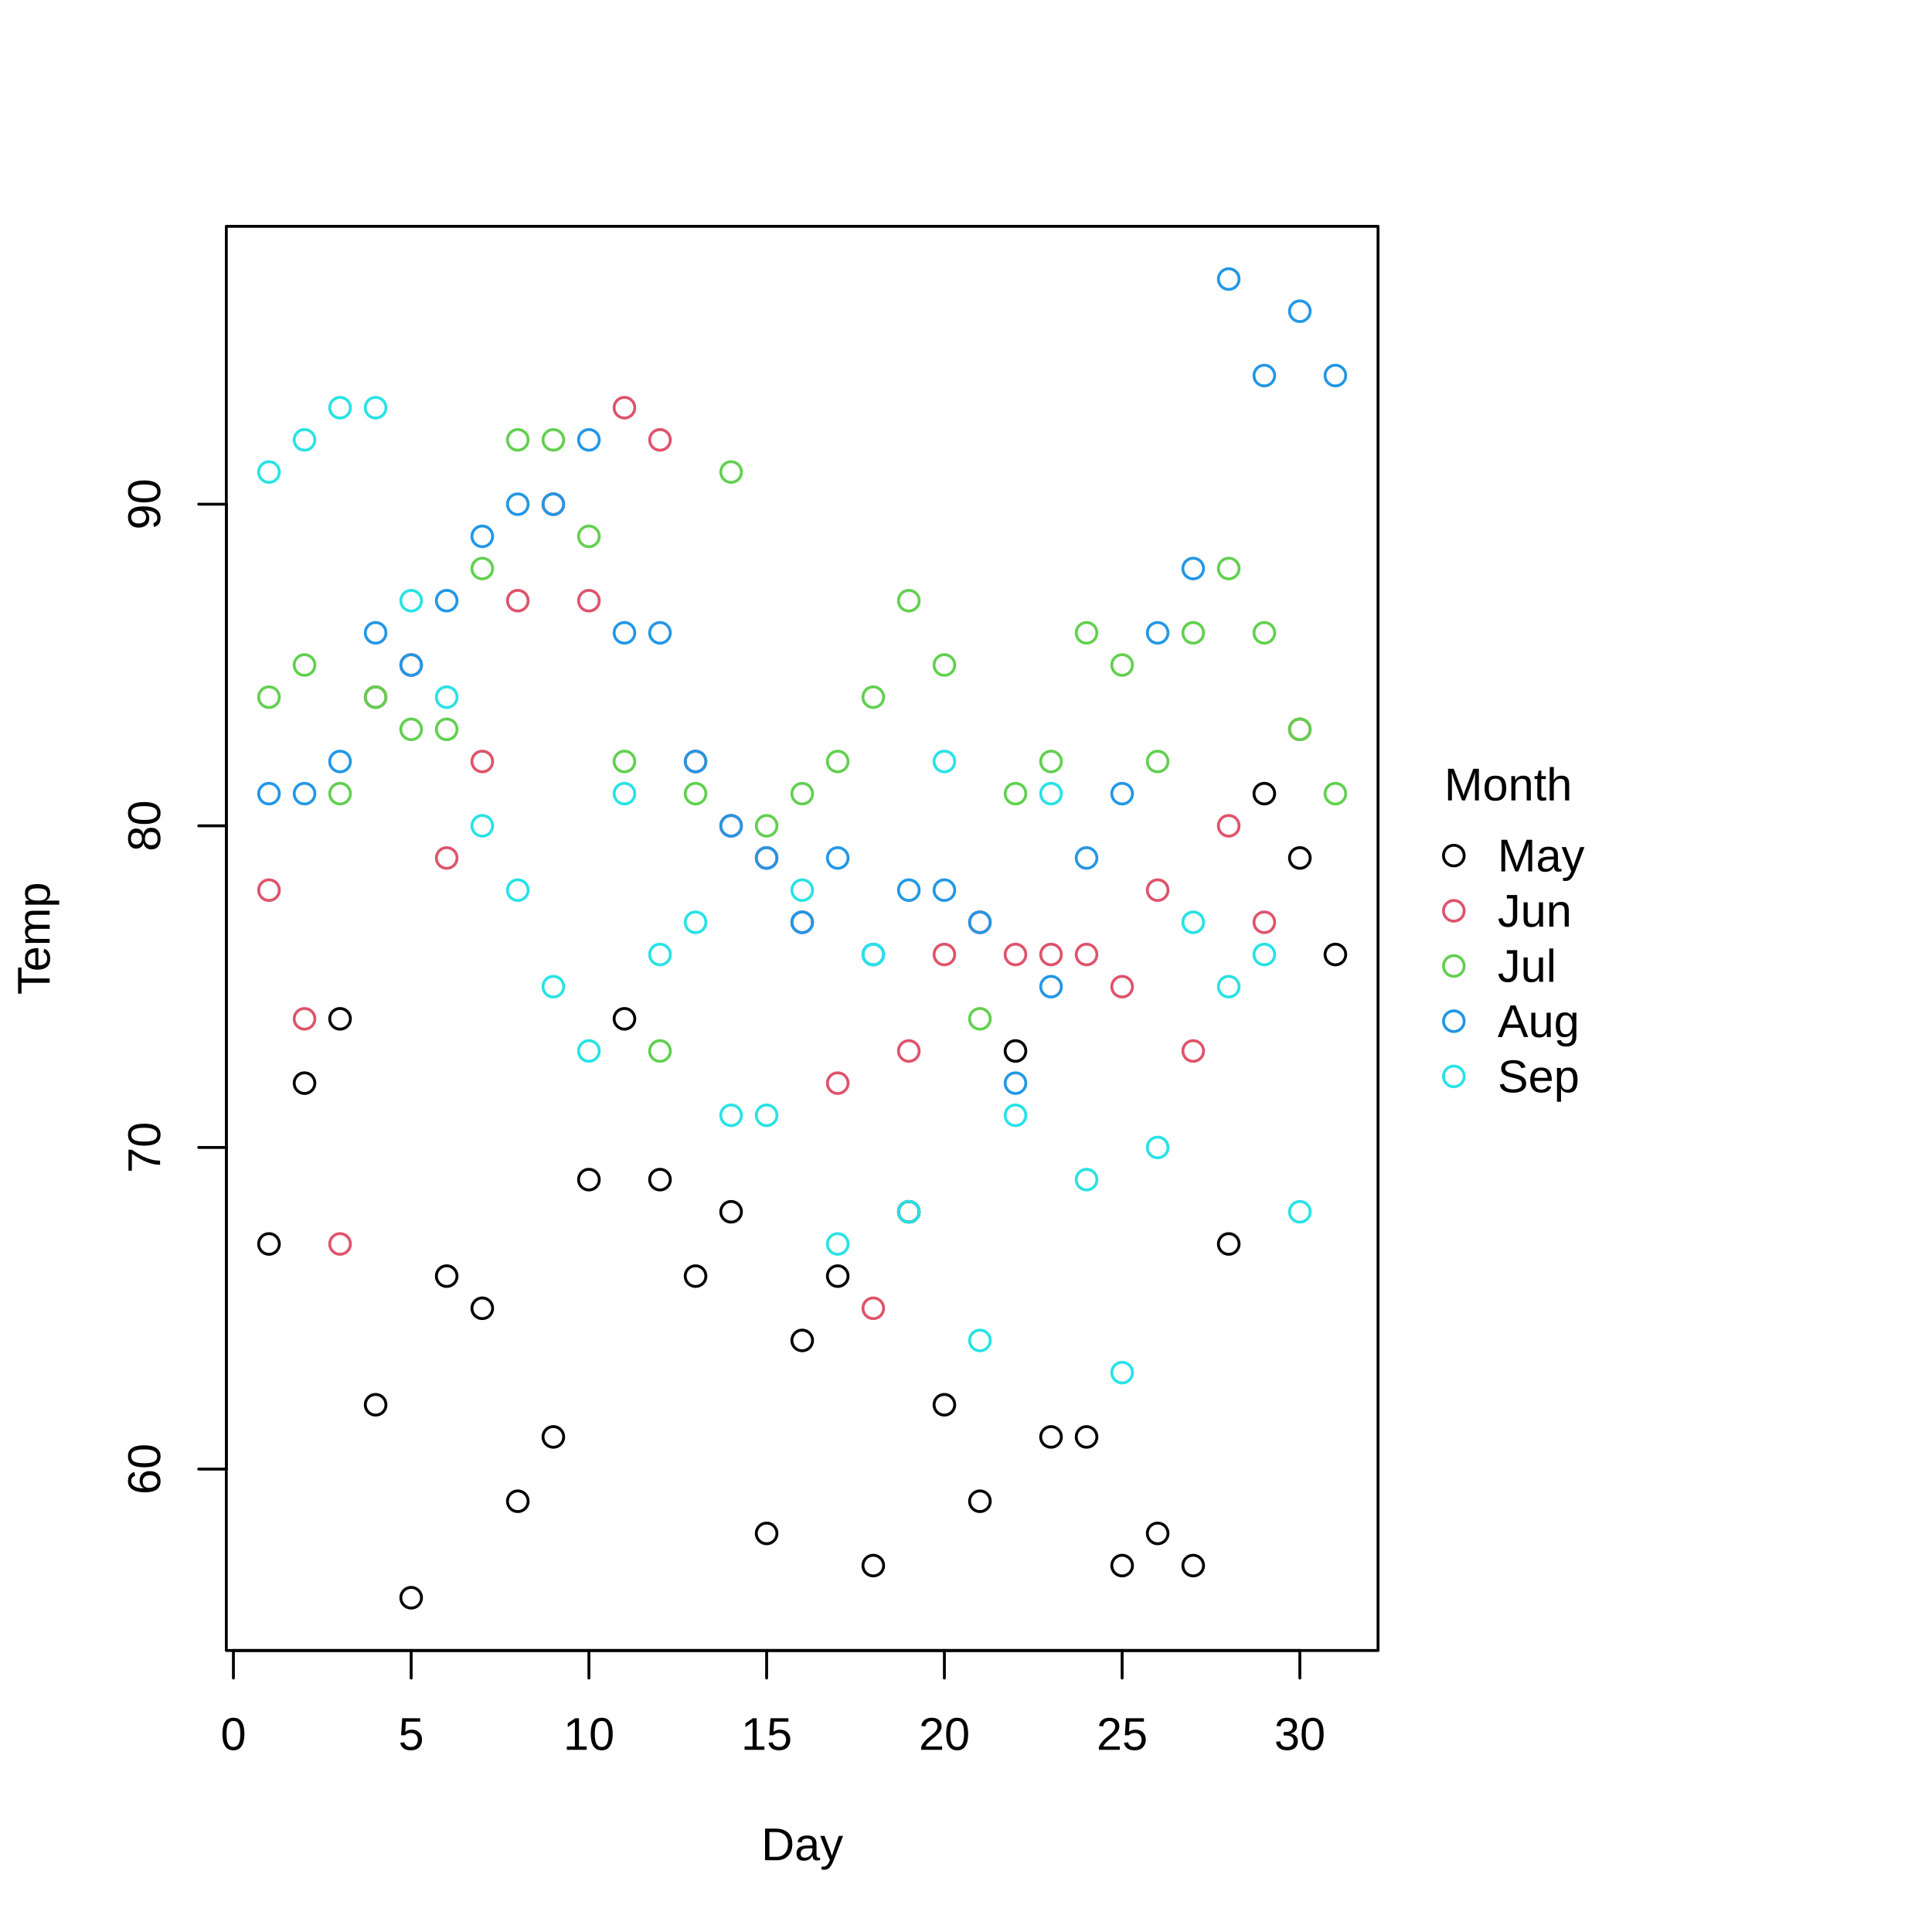
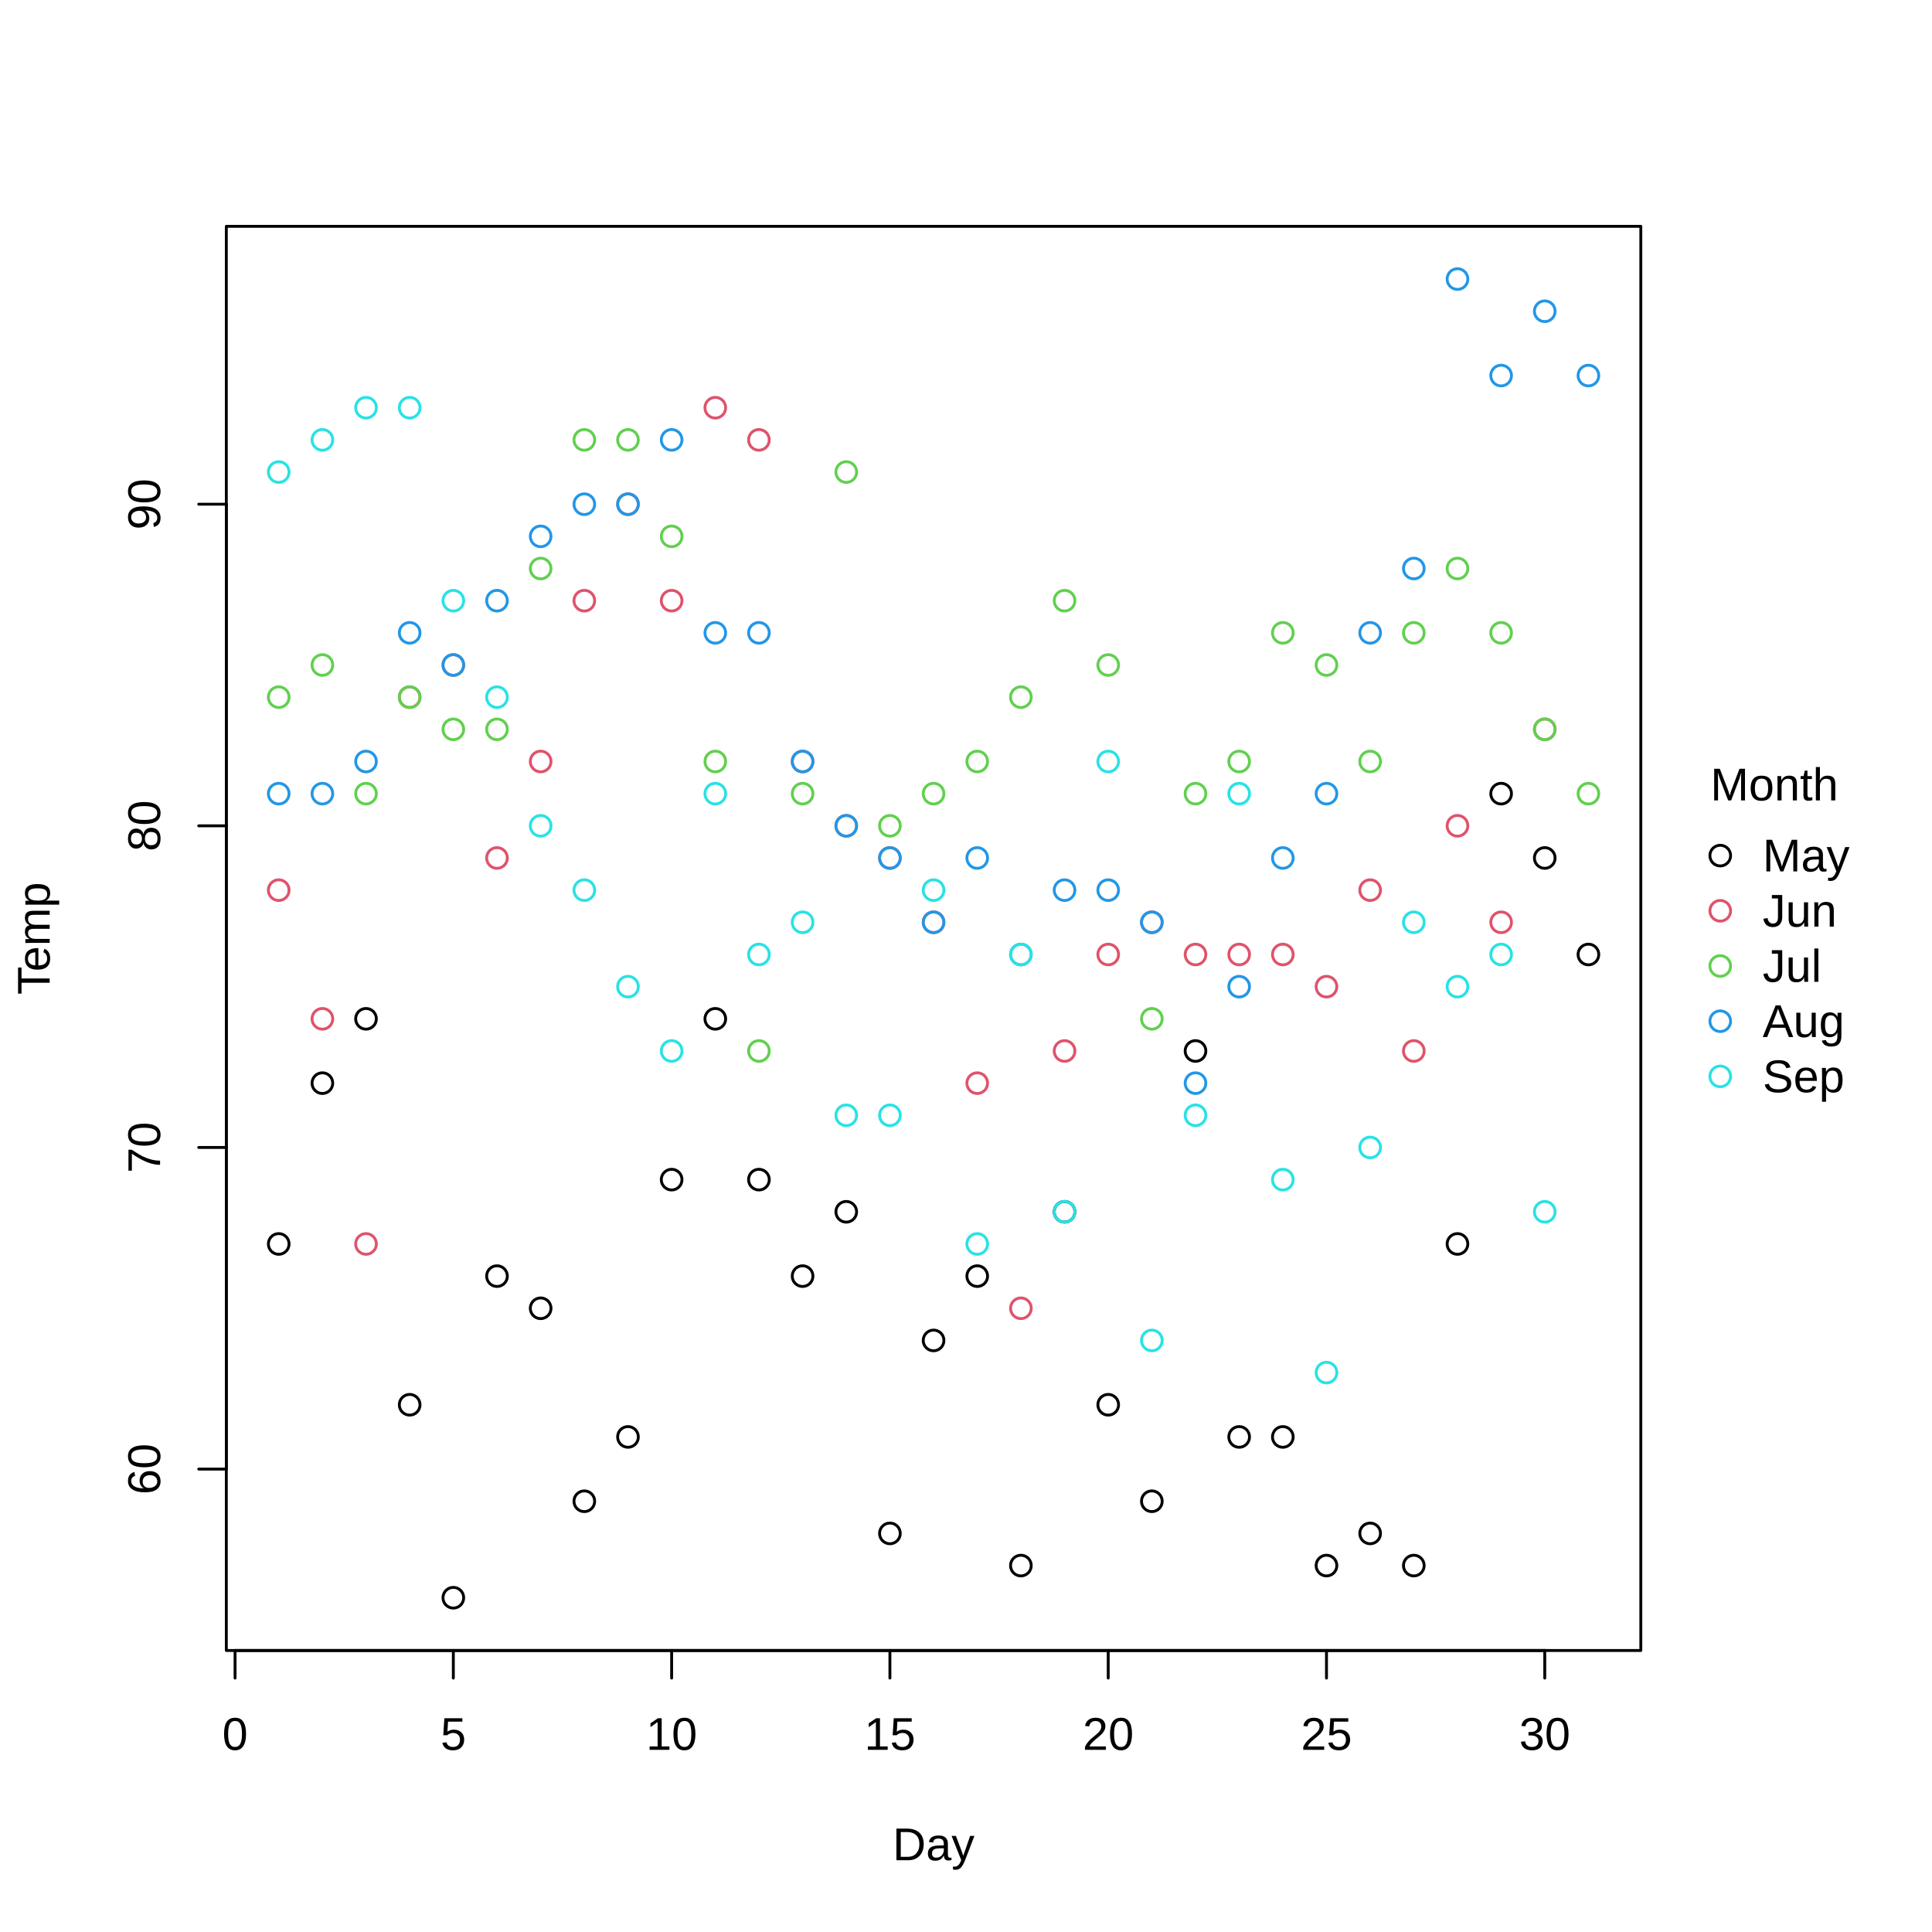
<svg xmlns="http://www.w3.org/2000/svg" class="svglite" width="504.00pt" height="504.00pt" viewBox="0 0 504.00 504.00">
  <defs>
    <style type="text/css">
    .svglite line, .svglite polyline, .svglite polygon, .svglite path, .svglite rect, .svglite circle {
      fill: none;
      stroke: #000000;
      stroke-linecap: round;
      stroke-linejoin: round;
      stroke-miterlimit: 10.00;
    }
    .svglite text {
      white-space: pre;
    }
  </style>
  </defs>
  <rect width="100%" height="100%" style="stroke: none; fill: #FFFFFF;" />
  <defs>
    <clipPath id="cpMC4wMHw1MDQuMDB8MC4wMHw1MDQuMDA=">
      <rect x="0.00" y="0.00" width="504.00" height="504.00" />
    </clipPath>
  </defs>
  <g clip-path="url(#cpMC4wMHw1MDQuMDB8MC4wMHw1MDQuMDA=)">
-     <circle cx="379.26" cy="223.20" r="2.70" style="stroke-width: 0.75;" />
-     <circle cx="379.26" cy="237.60" r="2.70" style="stroke-width: 0.75; stroke: #DF536B;" />
-     <circle cx="379.26" cy="252.00" r="2.70" style="stroke-width: 0.75; stroke: #61D04F;" />
-     <circle cx="379.26" cy="266.40" r="2.70" style="stroke-width: 0.75; stroke: #2297E6;" />
-     <circle cx="379.26" cy="280.80" r="2.70" style="stroke-width: 0.75; stroke: #28E2E5;" />
-     <text x="393.45" y="208.80" text-anchor="middle" style="font-size: 12.00px; font-family: &quot;Liberation Sans&quot;;" textLength="33.36px" lengthAdjust="spacingAndGlyphs">Month</text>
-     <text x="390.68" y="227.33" style="font-size: 12.00px; font-family: &quot;Liberation Sans&quot;;" textLength="22.68px" lengthAdjust="spacingAndGlyphs">May</text>
-     <text x="390.68" y="241.73" style="font-size: 12.00px; font-family: &quot;Liberation Sans&quot;;" textLength="19.35px" lengthAdjust="spacingAndGlyphs">Jun</text>
-     <text x="390.68" y="256.13" style="font-size: 12.00px; font-family: &quot;Liberation Sans&quot;;" textLength="15.34px" lengthAdjust="spacingAndGlyphs">Jul</text>
-     <text x="390.68" y="270.53" style="font-size: 12.00px; font-family: &quot;Liberation Sans&quot;;" textLength="21.36px" lengthAdjust="spacingAndGlyphs">Aug</text>
-     <text x="390.68" y="284.93" style="font-size: 12.00px; font-family: &quot;Liberation Sans&quot;;" textLength="21.36px" lengthAdjust="spacingAndGlyphs">Sep</text>
-     <line x1="60.89" y1="430.56" x2="339.09" y2="430.56" style="stroke-width: 0.75;" />
-     <line x1="60.89" y1="430.56" x2="60.89" y2="437.76" style="stroke-width: 0.75;" />
-     <line x1="107.26" y1="430.56" x2="107.26" y2="437.76" style="stroke-width: 0.75;" />
-     <line x1="153.63" y1="430.56" x2="153.63" y2="437.76" style="stroke-width: 0.75;" />
-     <line x1="199.99" y1="430.56" x2="199.99" y2="437.76" style="stroke-width: 0.75;" />
-     <line x1="246.36" y1="430.56" x2="246.36" y2="437.76" style="stroke-width: 0.75;" />
-     <line x1="292.73" y1="430.56" x2="292.73" y2="437.76" style="stroke-width: 0.75;" />
-     <line x1="339.09" y1="430.56" x2="339.09" y2="437.76" style="stroke-width: 0.75;" />
-     <text x="60.89" y="456.48" text-anchor="middle" style="font-size: 12.00px; font-family: &quot;Liberation Sans&quot;;" textLength="6.67px" lengthAdjust="spacingAndGlyphs">0</text>
-     <text x="107.26" y="456.48" text-anchor="middle" style="font-size: 12.00px; font-family: &quot;Liberation Sans&quot;;" textLength="6.67px" lengthAdjust="spacingAndGlyphs">5</text>
-     <text x="153.63" y="456.48" text-anchor="middle" style="font-size: 12.00px; font-family: &quot;Liberation Sans&quot;;" textLength="13.35px" lengthAdjust="spacingAndGlyphs">10</text>
-     <text x="199.99" y="456.48" text-anchor="middle" style="font-size: 12.00px; font-family: &quot;Liberation Sans&quot;;" textLength="13.35px" lengthAdjust="spacingAndGlyphs">15</text>
-     <text x="246.36" y="456.48" text-anchor="middle" style="font-size: 12.00px; font-family: &quot;Liberation Sans&quot;;" textLength="13.35px" lengthAdjust="spacingAndGlyphs">20</text>
-     <text x="292.73" y="456.48" text-anchor="middle" style="font-size: 12.00px; font-family: &quot;Liberation Sans&quot;;" textLength="13.35px" lengthAdjust="spacingAndGlyphs">25</text>
-     <text x="339.09" y="456.48" text-anchor="middle" style="font-size: 12.00px; font-family: &quot;Liberation Sans&quot;;" textLength="13.35px" lengthAdjust="spacingAndGlyphs">30</text>
+     <circle cx="448.76" cy="223.20" r="2.70" style="stroke-width: 0.75;" />
+     <circle cx="448.76" cy="237.60" r="2.70" style="stroke-width: 0.75; stroke: #DF536B;" />
+     <circle cx="448.76" cy="252.00" r="2.70" style="stroke-width: 0.75; stroke: #61D04F;" />
+     <circle cx="448.76" cy="266.40" r="2.70" style="stroke-width: 0.75; stroke: #2297E6;" />
+     <circle cx="448.76" cy="280.80" r="2.70" style="stroke-width: 0.75; stroke: #28E2E5;" />
+     <text x="462.87" y="208.80" text-anchor="middle" style="font-size: 12.00px; font-family: &quot;Liberation Sans&quot;;" textLength="33.36px" lengthAdjust="spacingAndGlyphs">Month</text>
+     <text x="459.82" y="227.33" style="font-size: 12.00px; font-family: &quot;Liberation Sans&quot;;" textLength="22.68px" lengthAdjust="spacingAndGlyphs">May</text>
+     <text x="459.82" y="241.73" style="font-size: 12.00px; font-family: &quot;Liberation Sans&quot;;" textLength="19.35px" lengthAdjust="spacingAndGlyphs">Jun</text>
+     <text x="459.82" y="256.13" style="font-size: 12.00px; font-family: &quot;Liberation Sans&quot;;" textLength="15.34px" lengthAdjust="spacingAndGlyphs">Jul</text>
+     <text x="459.82" y="270.53" style="font-size: 12.00px; font-family: &quot;Liberation Sans&quot;;" textLength="21.36px" lengthAdjust="spacingAndGlyphs">Aug</text>
+     <text x="459.82" y="284.93" style="font-size: 12.00px; font-family: &quot;Liberation Sans&quot;;" textLength="21.36px" lengthAdjust="spacingAndGlyphs">Sep</text>
+     <line x1="61.32" y1="430.56" x2="402.98" y2="430.56" style="stroke-width: 0.75;" />
+     <line x1="61.32" y1="430.56" x2="61.32" y2="437.76" style="stroke-width: 0.75;" />
+     <line x1="118.26" y1="430.56" x2="118.26" y2="437.76" style="stroke-width: 0.75;" />
+     <line x1="175.21" y1="430.56" x2="175.21" y2="437.76" style="stroke-width: 0.75;" />
+     <line x1="232.15" y1="430.56" x2="232.15" y2="437.76" style="stroke-width: 0.75;" />
+     <line x1="289.10" y1="430.56" x2="289.10" y2="437.76" style="stroke-width: 0.75;" />
+     <line x1="346.04" y1="430.56" x2="346.04" y2="437.76" style="stroke-width: 0.75;" />
+     <line x1="402.98" y1="430.56" x2="402.98" y2="437.76" style="stroke-width: 0.75;" />
+     <text x="61.32" y="456.48" text-anchor="middle" style="font-size: 12.00px; font-family: &quot;Liberation Sans&quot;;" textLength="6.67px" lengthAdjust="spacingAndGlyphs">0</text>
+     <text x="118.26" y="456.48" text-anchor="middle" style="font-size: 12.00px; font-family: &quot;Liberation Sans&quot;;" textLength="6.67px" lengthAdjust="spacingAndGlyphs">5</text>
+     <text x="175.21" y="456.48" text-anchor="middle" style="font-size: 12.00px; font-family: &quot;Liberation Sans&quot;;" textLength="13.35px" lengthAdjust="spacingAndGlyphs">10</text>
+     <text x="232.15" y="456.48" text-anchor="middle" style="font-size: 12.00px; font-family: &quot;Liberation Sans&quot;;" textLength="13.35px" lengthAdjust="spacingAndGlyphs">15</text>
+     <text x="289.10" y="456.48" text-anchor="middle" style="font-size: 12.00px; font-family: &quot;Liberation Sans&quot;;" textLength="13.35px" lengthAdjust="spacingAndGlyphs">20</text>
+     <text x="346.04" y="456.48" text-anchor="middle" style="font-size: 12.00px; font-family: &quot;Liberation Sans&quot;;" textLength="13.35px" lengthAdjust="spacingAndGlyphs">25</text>
+     <text x="402.98" y="456.48" text-anchor="middle" style="font-size: 12.00px; font-family: &quot;Liberation Sans&quot;;" textLength="13.35px" lengthAdjust="spacingAndGlyphs">30</text>
    <line x1="59.04" y1="383.24" x2="59.04" y2="131.53" style="stroke-width: 0.75;" />
    <line x1="59.04" y1="383.24" x2="51.84" y2="383.24" style="stroke-width: 0.75;" />
    <line x1="59.04" y1="299.34" x2="51.84" y2="299.34" style="stroke-width: 0.75;" />
    <line x1="59.04" y1="215.43" x2="51.84" y2="215.43" style="stroke-width: 0.75;" />
    <line x1="59.04" y1="131.53" x2="51.84" y2="131.53" style="stroke-width: 0.75;" />
    <text transform="translate(41.76,383.24) rotate(-90)" text-anchor="middle" style="font-size: 12.00px; font-family: &quot;Liberation Sans&quot;;" textLength="13.35px" lengthAdjust="spacingAndGlyphs">60</text>
    <text transform="translate(41.76,299.34) rotate(-90)" text-anchor="middle" style="font-size: 12.00px; font-family: &quot;Liberation Sans&quot;;" textLength="13.35px" lengthAdjust="spacingAndGlyphs">70</text>
    <text transform="translate(41.76,215.43) rotate(-90)" text-anchor="middle" style="font-size: 12.00px; font-family: &quot;Liberation Sans&quot;;" textLength="13.35px" lengthAdjust="spacingAndGlyphs">80</text>
    <text transform="translate(41.76,131.53) rotate(-90)" text-anchor="middle" style="font-size: 12.00px; font-family: &quot;Liberation Sans&quot;;" textLength="13.35px" lengthAdjust="spacingAndGlyphs">90</text>
-     <polygon points="59.04,430.56 359.49,430.56 359.49,59.04 59.04,59.04 " style="stroke-width: 0.75;" />
+     <polygon points="59.04,430.56 428.04,430.56 428.04,59.04 59.04,59.04 " style="stroke-width: 0.75;" />
  </g>
  <defs>
-     <clipPath id="cpNTkuMDR8MzU5LjQ5fDU5LjA0fDQzMC41Ng==">
-       <rect x="59.04" y="59.04" width="300.45" height="371.52" />
+     <clipPath id="cpMC4wMHw0MjkuNDh8MC4wMHw1MDQuMDA=">
+       <rect x="0.00" y="0.00" width="429.48" height="504.00" />
    </clipPath>
  </defs>
-   <g clip-path="url(#cpNTkuMDR8MzU5LjQ5fDU5LjA0fDQzMC41Ng==)">
-     <circle cx="70.17" cy="324.51" r="2.70" style="stroke-width: 0.75;" />
-     <circle cx="79.44" cy="282.56" r="2.70" style="stroke-width: 0.75;" />
-     <circle cx="88.71" cy="265.78" r="2.70" style="stroke-width: 0.75;" />
-     <circle cx="97.99" cy="366.46" r="2.70" style="stroke-width: 0.75;" />
-     <circle cx="107.26" cy="416.80" r="2.70" style="stroke-width: 0.75;" />
-     <circle cx="116.53" cy="332.90" r="2.70" style="stroke-width: 0.75;" />
-     <circle cx="125.81" cy="341.29" r="2.70" style="stroke-width: 0.75;" />
-     <circle cx="135.08" cy="391.63" r="2.70" style="stroke-width: 0.75;" />
-     <circle cx="144.35" cy="374.85" r="2.70" style="stroke-width: 0.75;" />
-     <circle cx="153.63" cy="307.73" r="2.70" style="stroke-width: 0.75;" />
-     <circle cx="162.90" cy="265.78" r="2.70" style="stroke-width: 0.75;" />
-     <circle cx="172.17" cy="307.73" r="2.70" style="stroke-width: 0.75;" />
-     <circle cx="181.45" cy="332.90" r="2.70" style="stroke-width: 0.75;" />
-     <circle cx="190.72" cy="316.12" r="2.70" style="stroke-width: 0.75;" />
-     <circle cx="199.99" cy="400.02" r="2.70" style="stroke-width: 0.75;" />
-     <circle cx="209.27" cy="349.68" r="2.70" style="stroke-width: 0.75;" />
-     <circle cx="218.54" cy="332.90" r="2.70" style="stroke-width: 0.75;" />
-     <circle cx="227.81" cy="408.41" r="2.70" style="stroke-width: 0.75;" />
-     <circle cx="237.09" cy="316.12" r="2.70" style="stroke-width: 0.75;" />
-     <circle cx="246.36" cy="366.46" r="2.70" style="stroke-width: 0.75;" />
-     <circle cx="255.63" cy="391.63" r="2.70" style="stroke-width: 0.75;" />
-     <circle cx="264.91" cy="274.17" r="2.70" style="stroke-width: 0.75;" />
-     <circle cx="274.18" cy="374.85" r="2.70" style="stroke-width: 0.75;" />
-     <circle cx="283.45" cy="374.85" r="2.70" style="stroke-width: 0.75;" />
-     <circle cx="292.73" cy="408.41" r="2.70" style="stroke-width: 0.75;" />
-     <circle cx="302.00" cy="400.02" r="2.70" style="stroke-width: 0.75;" />
-     <circle cx="311.27" cy="408.41" r="2.70" style="stroke-width: 0.75;" />
-     <circle cx="320.54" cy="324.51" r="2.70" style="stroke-width: 0.75;" />
-     <circle cx="329.82" cy="207.04" r="2.70" style="stroke-width: 0.75;" />
-     <circle cx="339.09" cy="223.82" r="2.70" style="stroke-width: 0.75;" />
-     <circle cx="348.36" cy="249.00" r="2.70" style="stroke-width: 0.75;" />
-     <circle cx="70.17" cy="232.21" r="2.70" style="stroke-width: 0.75; stroke: #DF536B;" />
-     <circle cx="79.44" cy="265.78" r="2.70" style="stroke-width: 0.75; stroke: #DF536B;" />
-     <circle cx="88.71" cy="324.51" r="2.70" style="stroke-width: 0.75; stroke: #DF536B;" />
-     <circle cx="97.99" cy="181.87" r="2.70" style="stroke-width: 0.75; stroke: #DF536B;" />
-     <circle cx="107.26" cy="173.48" r="2.70" style="stroke-width: 0.75; stroke: #DF536B;" />
-     <circle cx="116.53" cy="223.82" r="2.70" style="stroke-width: 0.75; stroke: #DF536B;" />
-     <circle cx="125.81" cy="198.65" r="2.70" style="stroke-width: 0.75; stroke: #DF536B;" />
-     <circle cx="135.08" cy="156.70" r="2.70" style="stroke-width: 0.75; stroke: #DF536B;" />
-     <circle cx="144.35" cy="131.53" r="2.70" style="stroke-width: 0.75; stroke: #DF536B;" />
-     <circle cx="153.63" cy="156.70" r="2.70" style="stroke-width: 0.75; stroke: #DF536B;" />
-     <circle cx="162.90" cy="106.36" r="2.70" style="stroke-width: 0.75; stroke: #DF536B;" />
-     <circle cx="172.17" cy="114.75" r="2.70" style="stroke-width: 0.75; stroke: #DF536B;" />
-     <circle cx="181.45" cy="198.65" r="2.70" style="stroke-width: 0.75; stroke: #DF536B;" />
-     <circle cx="190.72" cy="215.43" r="2.70" style="stroke-width: 0.75; stroke: #DF536B;" />
-     <circle cx="199.99" cy="223.82" r="2.70" style="stroke-width: 0.75; stroke: #DF536B;" />
-     <circle cx="209.27" cy="240.60" r="2.70" style="stroke-width: 0.75; stroke: #DF536B;" />
-     <circle cx="218.54" cy="282.56" r="2.70" style="stroke-width: 0.75; stroke: #DF536B;" />
-     <circle cx="227.81" cy="341.29" r="2.70" style="stroke-width: 0.75; stroke: #DF536B;" />
-     <circle cx="237.09" cy="274.17" r="2.70" style="stroke-width: 0.75; stroke: #DF536B;" />
-     <circle cx="246.36" cy="249.00" r="2.70" style="stroke-width: 0.75; stroke: #DF536B;" />
-     <circle cx="255.63" cy="240.60" r="2.70" style="stroke-width: 0.75; stroke: #DF536B;" />
-     <circle cx="264.91" cy="249.00" r="2.70" style="stroke-width: 0.75; stroke: #DF536B;" />
-     <circle cx="274.18" cy="249.00" r="2.70" style="stroke-width: 0.75; stroke: #DF536B;" />
-     <circle cx="283.45" cy="249.00" r="2.70" style="stroke-width: 0.75; stroke: #DF536B;" />
-     <circle cx="292.73" cy="257.39" r="2.70" style="stroke-width: 0.75; stroke: #DF536B;" />
-     <circle cx="302.00" cy="232.21" r="2.70" style="stroke-width: 0.75; stroke: #DF536B;" />
-     <circle cx="311.27" cy="274.17" r="2.70" style="stroke-width: 0.75; stroke: #DF536B;" />
-     <circle cx="320.54" cy="215.43" r="2.70" style="stroke-width: 0.75; stroke: #DF536B;" />
-     <circle cx="329.82" cy="240.60" r="2.70" style="stroke-width: 0.75; stroke: #DF536B;" />
-     <circle cx="339.09" cy="190.26" r="2.70" style="stroke-width: 0.75; stroke: #DF536B;" />
-     <circle cx="70.17" cy="181.87" r="2.70" style="stroke-width: 0.75; stroke: #61D04F;" />
-     <circle cx="79.44" cy="173.48" r="2.70" style="stroke-width: 0.75; stroke: #61D04F;" />
-     <circle cx="88.71" cy="207.04" r="2.70" style="stroke-width: 0.75; stroke: #61D04F;" />
-     <circle cx="97.99" cy="181.87" r="2.70" style="stroke-width: 0.75; stroke: #61D04F;" />
-     <circle cx="107.26" cy="190.26" r="2.70" style="stroke-width: 0.75; stroke: #61D04F;" />
-     <circle cx="116.53" cy="190.26" r="2.70" style="stroke-width: 0.75; stroke: #61D04F;" />
-     <circle cx="125.81" cy="148.31" r="2.70" style="stroke-width: 0.75; stroke: #61D04F;" />
-     <circle cx="135.08" cy="114.75" r="2.70" style="stroke-width: 0.75; stroke: #61D04F;" />
-     <circle cx="144.35" cy="114.75" r="2.70" style="stroke-width: 0.75; stroke: #61D04F;" />
-     <circle cx="153.63" cy="139.92" r="2.70" style="stroke-width: 0.75; stroke: #61D04F;" />
-     <circle cx="162.90" cy="198.65" r="2.70" style="stroke-width: 0.75; stroke: #61D04F;" />
-     <circle cx="172.17" cy="274.17" r="2.70" style="stroke-width: 0.75; stroke: #61D04F;" />
-     <circle cx="181.45" cy="207.04" r="2.70" style="stroke-width: 0.75; stroke: #61D04F;" />
-     <circle cx="190.72" cy="123.14" r="2.70" style="stroke-width: 0.75; stroke: #61D04F;" />
-     <circle cx="199.99" cy="215.43" r="2.70" style="stroke-width: 0.75; stroke: #61D04F;" />
-     <circle cx="209.27" cy="207.04" r="2.70" style="stroke-width: 0.75; stroke: #61D04F;" />
-     <circle cx="218.54" cy="198.65" r="2.70" style="stroke-width: 0.75; stroke: #61D04F;" />
-     <circle cx="227.81" cy="181.87" r="2.70" style="stroke-width: 0.75; stroke: #61D04F;" />
-     <circle cx="237.09" cy="156.70" r="2.70" style="stroke-width: 0.75; stroke: #61D04F;" />
-     <circle cx="246.36" cy="173.48" r="2.70" style="stroke-width: 0.75; stroke: #61D04F;" />
-     <circle cx="255.63" cy="265.78" r="2.70" style="stroke-width: 0.75; stroke: #61D04F;" />
-     <circle cx="264.91" cy="207.04" r="2.70" style="stroke-width: 0.75; stroke: #61D04F;" />
-     <circle cx="274.18" cy="198.65" r="2.70" style="stroke-width: 0.75; stroke: #61D04F;" />
-     <circle cx="283.45" cy="165.09" r="2.70" style="stroke-width: 0.75; stroke: #61D04F;" />
-     <circle cx="292.73" cy="173.48" r="2.70" style="stroke-width: 0.75; stroke: #61D04F;" />
-     <circle cx="302.00" cy="198.65" r="2.70" style="stroke-width: 0.75; stroke: #61D04F;" />
-     <circle cx="311.27" cy="165.09" r="2.70" style="stroke-width: 0.75; stroke: #61D04F;" />
-     <circle cx="320.54" cy="148.31" r="2.70" style="stroke-width: 0.75; stroke: #61D04F;" />
-     <circle cx="329.82" cy="165.09" r="2.70" style="stroke-width: 0.75; stroke: #61D04F;" />
-     <circle cx="339.09" cy="190.26" r="2.70" style="stroke-width: 0.75; stroke: #61D04F;" />
-     <circle cx="348.36" cy="207.04" r="2.70" style="stroke-width: 0.75; stroke: #61D04F;" />
-     <circle cx="70.17" cy="207.04" r="2.70" style="stroke-width: 0.75; stroke: #2297E6;" />
-     <circle cx="79.44" cy="207.04" r="2.70" style="stroke-width: 0.75; stroke: #2297E6;" />
-     <circle cx="88.71" cy="198.65" r="2.70" style="stroke-width: 0.75; stroke: #2297E6;" />
-     <circle cx="97.99" cy="165.09" r="2.70" style="stroke-width: 0.75; stroke: #2297E6;" />
-     <circle cx="107.26" cy="173.48" r="2.70" style="stroke-width: 0.75; stroke: #2297E6;" />
-     <circle cx="116.53" cy="156.70" r="2.70" style="stroke-width: 0.75; stroke: #2297E6;" />
-     <circle cx="125.81" cy="139.92" r="2.70" style="stroke-width: 0.75; stroke: #2297E6;" />
-     <circle cx="135.08" cy="131.53" r="2.70" style="stroke-width: 0.75; stroke: #2297E6;" />
-     <circle cx="144.35" cy="131.53" r="2.70" style="stroke-width: 0.75; stroke: #2297E6;" />
-     <circle cx="153.63" cy="114.75" r="2.70" style="stroke-width: 0.75; stroke: #2297E6;" />
-     <circle cx="162.90" cy="165.09" r="2.70" style="stroke-width: 0.75; stroke: #2297E6;" />
-     <circle cx="172.17" cy="165.09" r="2.70" style="stroke-width: 0.75; stroke: #2297E6;" />
-     <circle cx="181.45" cy="198.65" r="2.70" style="stroke-width: 0.75; stroke: #2297E6;" />
-     <circle cx="190.72" cy="215.43" r="2.70" style="stroke-width: 0.75; stroke: #2297E6;" />
-     <circle cx="199.99" cy="223.82" r="2.70" style="stroke-width: 0.75; stroke: #2297E6;" />
-     <circle cx="209.27" cy="240.60" r="2.70" style="stroke-width: 0.75; stroke: #2297E6;" />
-     <circle cx="218.54" cy="223.82" r="2.70" style="stroke-width: 0.75; stroke: #2297E6;" />
-     <circle cx="227.81" cy="249.00" r="2.70" style="stroke-width: 0.75; stroke: #2297E6;" />
-     <circle cx="237.09" cy="232.21" r="2.70" style="stroke-width: 0.75; stroke: #2297E6;" />
-     <circle cx="246.36" cy="232.21" r="2.70" style="stroke-width: 0.75; stroke: #2297E6;" />
-     <circle cx="255.63" cy="240.60" r="2.70" style="stroke-width: 0.75; stroke: #2297E6;" />
-     <circle cx="264.91" cy="282.56" r="2.70" style="stroke-width: 0.75; stroke: #2297E6;" />
-     <circle cx="274.18" cy="257.39" r="2.70" style="stroke-width: 0.75; stroke: #2297E6;" />
-     <circle cx="283.45" cy="223.82" r="2.70" style="stroke-width: 0.75; stroke: #2297E6;" />
-     <circle cx="292.73" cy="207.04" r="2.70" style="stroke-width: 0.75; stroke: #2297E6;" />
-     <circle cx="302.00" cy="165.09" r="2.70" style="stroke-width: 0.75; stroke: #2297E6;" />
-     <circle cx="311.27" cy="148.31" r="2.70" style="stroke-width: 0.75; stroke: #2297E6;" />
-     <circle cx="320.54" cy="72.80" r="2.70" style="stroke-width: 0.75; stroke: #2297E6;" />
-     <circle cx="329.82" cy="97.97" r="2.70" style="stroke-width: 0.75; stroke: #2297E6;" />
-     <circle cx="339.09" cy="81.19" r="2.70" style="stroke-width: 0.75; stroke: #2297E6;" />
-     <circle cx="348.36" cy="97.97" r="2.70" style="stroke-width: 0.75; stroke: #2297E6;" />
-     <circle cx="70.17" cy="123.14" r="2.70" style="stroke-width: 0.75; stroke: #28E2E5;" />
-     <circle cx="79.44" cy="114.75" r="2.70" style="stroke-width: 0.75; stroke: #28E2E5;" />
-     <circle cx="88.71" cy="106.36" r="2.70" style="stroke-width: 0.75; stroke: #28E2E5;" />
-     <circle cx="97.99" cy="106.36" r="2.70" style="stroke-width: 0.75; stroke: #28E2E5;" />
-     <circle cx="107.26" cy="156.70" r="2.70" style="stroke-width: 0.75; stroke: #28E2E5;" />
-     <circle cx="116.53" cy="181.87" r="2.70" style="stroke-width: 0.75; stroke: #28E2E5;" />
-     <circle cx="125.81" cy="215.43" r="2.70" style="stroke-width: 0.75; stroke: #28E2E5;" />
-     <circle cx="135.08" cy="232.21" r="2.70" style="stroke-width: 0.75; stroke: #28E2E5;" />
-     <circle cx="144.35" cy="257.39" r="2.70" style="stroke-width: 0.75; stroke: #28E2E5;" />
-     <circle cx="153.63" cy="274.17" r="2.70" style="stroke-width: 0.75; stroke: #28E2E5;" />
-     <circle cx="162.90" cy="207.04" r="2.70" style="stroke-width: 0.75; stroke: #28E2E5;" />
-     <circle cx="172.17" cy="249.00" r="2.70" style="stroke-width: 0.75; stroke: #28E2E5;" />
-     <circle cx="181.45" cy="240.60" r="2.70" style="stroke-width: 0.75; stroke: #28E2E5;" />
-     <circle cx="190.72" cy="290.95" r="2.70" style="stroke-width: 0.75; stroke: #28E2E5;" />
-     <circle cx="199.99" cy="290.95" r="2.70" style="stroke-width: 0.75; stroke: #28E2E5;" />
-     <circle cx="209.27" cy="232.21" r="2.70" style="stroke-width: 0.75; stroke: #28E2E5;" />
-     <circle cx="218.54" cy="324.51" r="2.70" style="stroke-width: 0.75; stroke: #28E2E5;" />
-     <circle cx="227.81" cy="249.00" r="2.70" style="stroke-width: 0.75; stroke: #28E2E5;" />
-     <circle cx="237.09" cy="316.12" r="2.70" style="stroke-width: 0.75; stroke: #28E2E5;" />
-     <circle cx="246.36" cy="198.65" r="2.70" style="stroke-width: 0.75; stroke: #28E2E5;" />
-     <circle cx="255.63" cy="349.68" r="2.70" style="stroke-width: 0.75; stroke: #28E2E5;" />
-     <circle cx="264.91" cy="290.95" r="2.70" style="stroke-width: 0.75; stroke: #28E2E5;" />
-     <circle cx="274.18" cy="207.04" r="2.70" style="stroke-width: 0.75; stroke: #28E2E5;" />
-     <circle cx="283.45" cy="307.73" r="2.70" style="stroke-width: 0.75; stroke: #28E2E5;" />
-     <circle cx="292.73" cy="358.07" r="2.70" style="stroke-width: 0.75; stroke: #28E2E5;" />
-     <circle cx="302.00" cy="299.34" r="2.70" style="stroke-width: 0.75; stroke: #28E2E5;" />
-     <circle cx="311.27" cy="240.60" r="2.70" style="stroke-width: 0.75; stroke: #28E2E5;" />
-     <circle cx="320.54" cy="257.39" r="2.70" style="stroke-width: 0.75; stroke: #28E2E5;" />
-     <circle cx="329.82" cy="249.00" r="2.70" style="stroke-width: 0.75; stroke: #28E2E5;" />
-     <circle cx="339.09" cy="316.12" r="2.70" style="stroke-width: 0.75; stroke: #28E2E5;" />
-   </g>
-   <defs>
-     <clipPath id="cpMC4wMHwzNjAuOTN8MC4wMHw1MDQuMDA=">
-       <rect x="0.00" y="0.00" width="360.93" height="504.00" />
-     </clipPath>
-   </defs>
-   <g clip-path="url(#cpMC4wMHwzNjAuOTN8MC4wMHw1MDQuMDA=)">
-     <text x="209.27" y="485.28" text-anchor="middle" style="font-size: 12.00px; font-family: &quot;Liberation Sans&quot;;" textLength="21.35px" lengthAdjust="spacingAndGlyphs">Day</text>
+   <g clip-path="url(#cpMC4wMHw0MjkuNDh8MC4wMHw1MDQuMDA=)">
+     <text x="243.54" y="485.28" text-anchor="middle" style="font-size: 12.00px; font-family: &quot;Liberation Sans&quot;;" textLength="21.35px" lengthAdjust="spacingAndGlyphs">Day</text>
    <text transform="translate(12.96,244.80) rotate(-90)" text-anchor="middle" style="font-size: 12.00px; font-family: &quot;Liberation Sans&quot;;" textLength="29.35px" lengthAdjust="spacingAndGlyphs">Temp</text>
  </g>
+   <defs>
+     <clipPath id="cpNTkuMDR8NDI4LjA0fDU5LjA0fDQzMC41Ng==">
+       <rect x="59.04" y="59.04" width="369.00" height="371.52" />
+     </clipPath>
+   </defs>
+   <g clip-path="url(#cpNTkuMDR8NDI4LjA0fDU5LjA0fDQzMC41Ng==)">
+     <circle cx="72.71" cy="324.51" r="2.70" style="stroke-width: 0.75;" />
+     <circle cx="84.10" cy="282.56" r="2.70" style="stroke-width: 0.75;" />
+     <circle cx="95.48" cy="265.78" r="2.70" style="stroke-width: 0.75;" />
+     <circle cx="106.87" cy="366.46" r="2.70" style="stroke-width: 0.75;" />
+     <circle cx="118.26" cy="416.80" r="2.70" style="stroke-width: 0.75;" />
+     <circle cx="129.65" cy="332.90" r="2.70" style="stroke-width: 0.75;" />
+     <circle cx="141.04" cy="341.29" r="2.70" style="stroke-width: 0.75;" />
+     <circle cx="152.43" cy="391.63" r="2.70" style="stroke-width: 0.75;" />
+     <circle cx="163.82" cy="374.85" r="2.70" style="stroke-width: 0.75;" />
+     <circle cx="175.21" cy="307.73" r="2.70" style="stroke-width: 0.75;" />
+     <circle cx="186.60" cy="265.78" r="2.70" style="stroke-width: 0.75;" />
+     <circle cx="197.98" cy="307.73" r="2.70" style="stroke-width: 0.75;" />
+     <circle cx="209.37" cy="332.90" r="2.70" style="stroke-width: 0.75;" />
+     <circle cx="220.76" cy="316.12" r="2.70" style="stroke-width: 0.75;" />
+     <circle cx="232.15" cy="400.02" r="2.70" style="stroke-width: 0.75;" />
+     <circle cx="243.54" cy="349.68" r="2.70" style="stroke-width: 0.75;" />
+     <circle cx="254.93" cy="332.90" r="2.70" style="stroke-width: 0.75;" />
+     <circle cx="266.32" cy="408.41" r="2.70" style="stroke-width: 0.75;" />
+     <circle cx="277.71" cy="316.12" r="2.70" style="stroke-width: 0.75;" />
+     <circle cx="289.10" cy="366.46" r="2.70" style="stroke-width: 0.75;" />
+     <circle cx="300.48" cy="391.63" r="2.70" style="stroke-width: 0.75;" />
+     <circle cx="311.87" cy="274.17" r="2.70" style="stroke-width: 0.75;" />
+     <circle cx="323.26" cy="374.85" r="2.70" style="stroke-width: 0.75;" />
+     <circle cx="334.65" cy="374.85" r="2.70" style="stroke-width: 0.75;" />
+     <circle cx="346.04" cy="408.41" r="2.70" style="stroke-width: 0.75;" />
+     <circle cx="357.43" cy="400.02" r="2.70" style="stroke-width: 0.75;" />
+     <circle cx="368.82" cy="408.41" r="2.70" style="stroke-width: 0.75;" />
+     <circle cx="380.21" cy="324.51" r="2.70" style="stroke-width: 0.75;" />
+     <circle cx="391.60" cy="207.04" r="2.70" style="stroke-width: 0.75;" />
+     <circle cx="402.98" cy="223.82" r="2.70" style="stroke-width: 0.75;" />
+     <circle cx="414.37" cy="249.00" r="2.70" style="stroke-width: 0.75;" />
+     <circle cx="72.71" cy="232.21" r="2.70" style="stroke-width: 0.75; stroke: #DF536B;" />
+     <circle cx="84.10" cy="265.78" r="2.70" style="stroke-width: 0.75; stroke: #DF536B;" />
+     <circle cx="95.48" cy="324.51" r="2.70" style="stroke-width: 0.75; stroke: #DF536B;" />
+     <circle cx="106.87" cy="181.87" r="2.70" style="stroke-width: 0.75; stroke: #DF536B;" />
+     <circle cx="118.26" cy="173.48" r="2.70" style="stroke-width: 0.75; stroke: #DF536B;" />
+     <circle cx="129.65" cy="223.82" r="2.70" style="stroke-width: 0.75; stroke: #DF536B;" />
+     <circle cx="141.04" cy="198.65" r="2.70" style="stroke-width: 0.75; stroke: #DF536B;" />
+     <circle cx="152.43" cy="156.70" r="2.70" style="stroke-width: 0.75; stroke: #DF536B;" />
+     <circle cx="163.82" cy="131.53" r="2.70" style="stroke-width: 0.75; stroke: #DF536B;" />
+     <circle cx="175.21" cy="156.70" r="2.70" style="stroke-width: 0.75; stroke: #DF536B;" />
+     <circle cx="186.60" cy="106.36" r="2.70" style="stroke-width: 0.75; stroke: #DF536B;" />
+     <circle cx="197.98" cy="114.75" r="2.70" style="stroke-width: 0.75; stroke: #DF536B;" />
+     <circle cx="209.37" cy="198.65" r="2.70" style="stroke-width: 0.75; stroke: #DF536B;" />
+     <circle cx="220.76" cy="215.43" r="2.70" style="stroke-width: 0.75; stroke: #DF536B;" />
+     <circle cx="232.15" cy="223.82" r="2.70" style="stroke-width: 0.75; stroke: #DF536B;" />
+     <circle cx="243.54" cy="240.60" r="2.70" style="stroke-width: 0.75; stroke: #DF536B;" />
+     <circle cx="254.93" cy="282.56" r="2.70" style="stroke-width: 0.75; stroke: #DF536B;" />
+     <circle cx="266.32" cy="341.29" r="2.70" style="stroke-width: 0.75; stroke: #DF536B;" />
+     <circle cx="277.71" cy="274.17" r="2.70" style="stroke-width: 0.75; stroke: #DF536B;" />
+     <circle cx="289.10" cy="249.00" r="2.70" style="stroke-width: 0.75; stroke: #DF536B;" />
+     <circle cx="300.48" cy="240.60" r="2.70" style="stroke-width: 0.75; stroke: #DF536B;" />
+     <circle cx="311.87" cy="249.00" r="2.70" style="stroke-width: 0.75; stroke: #DF536B;" />
+     <circle cx="323.26" cy="249.00" r="2.70" style="stroke-width: 0.75; stroke: #DF536B;" />
+     <circle cx="334.65" cy="249.00" r="2.70" style="stroke-width: 0.75; stroke: #DF536B;" />
+     <circle cx="346.04" cy="257.39" r="2.70" style="stroke-width: 0.75; stroke: #DF536B;" />
+     <circle cx="357.43" cy="232.21" r="2.70" style="stroke-width: 0.75; stroke: #DF536B;" />
+     <circle cx="368.82" cy="274.17" r="2.70" style="stroke-width: 0.75; stroke: #DF536B;" />
+     <circle cx="380.21" cy="215.43" r="2.70" style="stroke-width: 0.75; stroke: #DF536B;" />
+     <circle cx="391.60" cy="240.60" r="2.70" style="stroke-width: 0.75; stroke: #DF536B;" />
+     <circle cx="402.98" cy="190.26" r="2.70" style="stroke-width: 0.75; stroke: #DF536B;" />
+     <circle cx="72.71" cy="181.87" r="2.70" style="stroke-width: 0.75; stroke: #61D04F;" />
+     <circle cx="84.10" cy="173.48" r="2.70" style="stroke-width: 0.75; stroke: #61D04F;" />
+     <circle cx="95.48" cy="207.04" r="2.70" style="stroke-width: 0.75; stroke: #61D04F;" />
+     <circle cx="106.87" cy="181.87" r="2.70" style="stroke-width: 0.75; stroke: #61D04F;" />
+     <circle cx="118.26" cy="190.26" r="2.70" style="stroke-width: 0.75; stroke: #61D04F;" />
+     <circle cx="129.65" cy="190.26" r="2.70" style="stroke-width: 0.75; stroke: #61D04F;" />
+     <circle cx="141.04" cy="148.31" r="2.70" style="stroke-width: 0.75; stroke: #61D04F;" />
+     <circle cx="152.43" cy="114.75" r="2.70" style="stroke-width: 0.75; stroke: #61D04F;" />
+     <circle cx="163.82" cy="114.75" r="2.70" style="stroke-width: 0.75; stroke: #61D04F;" />
+     <circle cx="175.21" cy="139.92" r="2.70" style="stroke-width: 0.75; stroke: #61D04F;" />
+     <circle cx="186.60" cy="198.65" r="2.70" style="stroke-width: 0.75; stroke: #61D04F;" />
+     <circle cx="197.98" cy="274.17" r="2.70" style="stroke-width: 0.75; stroke: #61D04F;" />
+     <circle cx="209.37" cy="207.04" r="2.70" style="stroke-width: 0.75; stroke: #61D04F;" />
+     <circle cx="220.76" cy="123.14" r="2.70" style="stroke-width: 0.75; stroke: #61D04F;" />
+     <circle cx="232.15" cy="215.43" r="2.70" style="stroke-width: 0.75; stroke: #61D04F;" />
+     <circle cx="243.54" cy="207.04" r="2.70" style="stroke-width: 0.75; stroke: #61D04F;" />
+     <circle cx="254.93" cy="198.65" r="2.70" style="stroke-width: 0.75; stroke: #61D04F;" />
+     <circle cx="266.32" cy="181.87" r="2.70" style="stroke-width: 0.75; stroke: #61D04F;" />
+     <circle cx="277.71" cy="156.70" r="2.70" style="stroke-width: 0.75; stroke: #61D04F;" />
+     <circle cx="289.10" cy="173.48" r="2.70" style="stroke-width: 0.75; stroke: #61D04F;" />
+     <circle cx="300.48" cy="265.78" r="2.70" style="stroke-width: 0.75; stroke: #61D04F;" />
+     <circle cx="311.87" cy="207.04" r="2.70" style="stroke-width: 0.75; stroke: #61D04F;" />
+     <circle cx="323.26" cy="198.65" r="2.70" style="stroke-width: 0.75; stroke: #61D04F;" />
+     <circle cx="334.65" cy="165.09" r="2.70" style="stroke-width: 0.75; stroke: #61D04F;" />
+     <circle cx="346.04" cy="173.48" r="2.70" style="stroke-width: 0.75; stroke: #61D04F;" />
+     <circle cx="357.43" cy="198.65" r="2.70" style="stroke-width: 0.75; stroke: #61D04F;" />
+     <circle cx="368.82" cy="165.09" r="2.70" style="stroke-width: 0.75; stroke: #61D04F;" />
+     <circle cx="380.21" cy="148.31" r="2.70" style="stroke-width: 0.75; stroke: #61D04F;" />
+     <circle cx="391.60" cy="165.09" r="2.70" style="stroke-width: 0.75; stroke: #61D04F;" />
+     <circle cx="402.98" cy="190.26" r="2.70" style="stroke-width: 0.75; stroke: #61D04F;" />
+     <circle cx="414.37" cy="207.04" r="2.70" style="stroke-width: 0.75; stroke: #61D04F;" />
+     <circle cx="72.71" cy="207.04" r="2.70" style="stroke-width: 0.75; stroke: #2297E6;" />
+     <circle cx="84.10" cy="207.04" r="2.70" style="stroke-width: 0.75; stroke: #2297E6;" />
+     <circle cx="95.48" cy="198.65" r="2.70" style="stroke-width: 0.75; stroke: #2297E6;" />
+     <circle cx="106.87" cy="165.09" r="2.70" style="stroke-width: 0.75; stroke: #2297E6;" />
+     <circle cx="118.26" cy="173.48" r="2.70" style="stroke-width: 0.75; stroke: #2297E6;" />
+     <circle cx="129.65" cy="156.70" r="2.70" style="stroke-width: 0.75; stroke: #2297E6;" />
+     <circle cx="141.04" cy="139.92" r="2.70" style="stroke-width: 0.75; stroke: #2297E6;" />
+     <circle cx="152.43" cy="131.53" r="2.70" style="stroke-width: 0.75; stroke: #2297E6;" />
+     <circle cx="163.82" cy="131.53" r="2.70" style="stroke-width: 0.75; stroke: #2297E6;" />
+     <circle cx="175.21" cy="114.75" r="2.70" style="stroke-width: 0.75; stroke: #2297E6;" />
+     <circle cx="186.60" cy="165.09" r="2.70" style="stroke-width: 0.75; stroke: #2297E6;" />
+     <circle cx="197.98" cy="165.09" r="2.70" style="stroke-width: 0.75; stroke: #2297E6;" />
+     <circle cx="209.37" cy="198.65" r="2.70" style="stroke-width: 0.75; stroke: #2297E6;" />
+     <circle cx="220.76" cy="215.43" r="2.70" style="stroke-width: 0.75; stroke: #2297E6;" />
+     <circle cx="232.15" cy="223.82" r="2.70" style="stroke-width: 0.75; stroke: #2297E6;" />
+     <circle cx="243.54" cy="240.60" r="2.70" style="stroke-width: 0.75; stroke: #2297E6;" />
+     <circle cx="254.93" cy="223.82" r="2.70" style="stroke-width: 0.75; stroke: #2297E6;" />
+     <circle cx="266.32" cy="249.00" r="2.70" style="stroke-width: 0.75; stroke: #2297E6;" />
+     <circle cx="277.71" cy="232.21" r="2.70" style="stroke-width: 0.75; stroke: #2297E6;" />
+     <circle cx="289.10" cy="232.21" r="2.70" style="stroke-width: 0.75; stroke: #2297E6;" />
+     <circle cx="300.48" cy="240.60" r="2.70" style="stroke-width: 0.75; stroke: #2297E6;" />
+     <circle cx="311.87" cy="282.56" r="2.70" style="stroke-width: 0.75; stroke: #2297E6;" />
+     <circle cx="323.26" cy="257.39" r="2.70" style="stroke-width: 0.75; stroke: #2297E6;" />
+     <circle cx="334.65" cy="223.82" r="2.70" style="stroke-width: 0.75; stroke: #2297E6;" />
+     <circle cx="346.04" cy="207.04" r="2.70" style="stroke-width: 0.75; stroke: #2297E6;" />
+     <circle cx="357.43" cy="165.09" r="2.70" style="stroke-width: 0.75; stroke: #2297E6;" />
+     <circle cx="368.82" cy="148.31" r="2.70" style="stroke-width: 0.75; stroke: #2297E6;" />
+     <circle cx="380.21" cy="72.80" r="2.70" style="stroke-width: 0.75; stroke: #2297E6;" />
+     <circle cx="391.60" cy="97.97" r="2.70" style="stroke-width: 0.75; stroke: #2297E6;" />
+     <circle cx="402.98" cy="81.19" r="2.70" style="stroke-width: 0.75; stroke: #2297E6;" />
+     <circle cx="414.37" cy="97.97" r="2.70" style="stroke-width: 0.75; stroke: #2297E6;" />
+     <circle cx="72.71" cy="123.14" r="2.70" style="stroke-width: 0.75; stroke: #28E2E5;" />
+     <circle cx="84.10" cy="114.75" r="2.70" style="stroke-width: 0.75; stroke: #28E2E5;" />
+     <circle cx="95.48" cy="106.36" r="2.70" style="stroke-width: 0.75; stroke: #28E2E5;" />
+     <circle cx="106.87" cy="106.36" r="2.70" style="stroke-width: 0.75; stroke: #28E2E5;" />
+     <circle cx="118.26" cy="156.70" r="2.70" style="stroke-width: 0.75; stroke: #28E2E5;" />
+     <circle cx="129.65" cy="181.87" r="2.70" style="stroke-width: 0.75; stroke: #28E2E5;" />
+     <circle cx="141.04" cy="215.43" r="2.70" style="stroke-width: 0.75; stroke: #28E2E5;" />
+     <circle cx="152.43" cy="232.21" r="2.70" style="stroke-width: 0.75; stroke: #28E2E5;" />
+     <circle cx="163.82" cy="257.39" r="2.70" style="stroke-width: 0.75; stroke: #28E2E5;" />
+     <circle cx="175.21" cy="274.17" r="2.70" style="stroke-width: 0.75; stroke: #28E2E5;" />
+     <circle cx="186.60" cy="207.04" r="2.70" style="stroke-width: 0.75; stroke: #28E2E5;" />
+     <circle cx="197.98" cy="249.00" r="2.70" style="stroke-width: 0.75; stroke: #28E2E5;" />
+     <circle cx="209.37" cy="240.60" r="2.70" style="stroke-width: 0.75; stroke: #28E2E5;" />
+     <circle cx="220.76" cy="290.95" r="2.70" style="stroke-width: 0.75; stroke: #28E2E5;" />
+     <circle cx="232.15" cy="290.95" r="2.70" style="stroke-width: 0.75; stroke: #28E2E5;" />
+     <circle cx="243.54" cy="232.21" r="2.70" style="stroke-width: 0.75; stroke: #28E2E5;" />
+     <circle cx="254.93" cy="324.51" r="2.70" style="stroke-width: 0.75; stroke: #28E2E5;" />
+     <circle cx="266.32" cy="249.00" r="2.70" style="stroke-width: 0.75; stroke: #28E2E5;" />
+     <circle cx="277.71" cy="316.12" r="2.70" style="stroke-width: 0.75; stroke: #28E2E5;" />
+     <circle cx="289.10" cy="198.65" r="2.70" style="stroke-width: 0.75; stroke: #28E2E5;" />
+     <circle cx="300.48" cy="349.68" r="2.70" style="stroke-width: 0.75; stroke: #28E2E5;" />
+     <circle cx="311.87" cy="290.95" r="2.70" style="stroke-width: 0.75; stroke: #28E2E5;" />
+     <circle cx="323.26" cy="207.04" r="2.70" style="stroke-width: 0.75; stroke: #28E2E5;" />
+     <circle cx="334.65" cy="307.73" r="2.70" style="stroke-width: 0.75; stroke: #28E2E5;" />
+     <circle cx="346.04" cy="358.07" r="2.70" style="stroke-width: 0.75; stroke: #28E2E5;" />
+     <circle cx="357.43" cy="299.34" r="2.70" style="stroke-width: 0.75; stroke: #28E2E5;" />
+     <circle cx="368.82" cy="240.60" r="2.70" style="stroke-width: 0.75; stroke: #28E2E5;" />
+     <circle cx="380.21" cy="257.39" r="2.70" style="stroke-width: 0.75; stroke: #28E2E5;" />
+     <circle cx="391.60" cy="249.00" r="2.70" style="stroke-width: 0.75; stroke: #28E2E5;" />
+     <circle cx="402.98" cy="316.12" r="2.70" style="stroke-width: 0.75; stroke: #28E2E5;" />
+   </g>
</svg>
